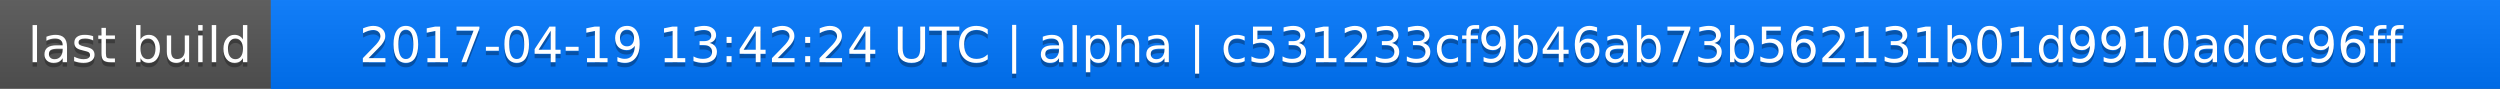
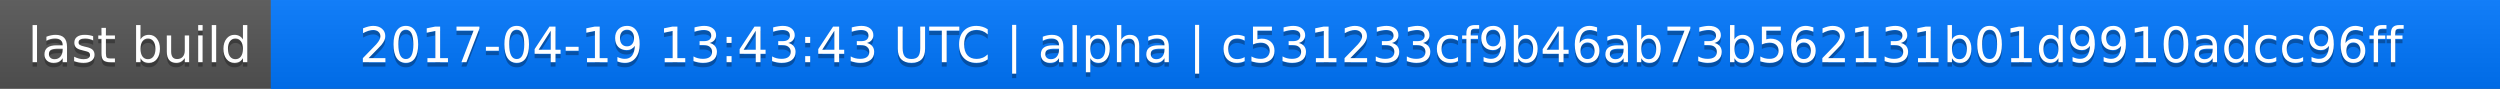
<svg xmlns="http://www.w3.org/2000/svg" width="563" height="20">
  <linearGradient id="a" x2="0" y2="100%">
    <stop offset="0" stop-color="#bbb" stop-opacity=".1" />
    <stop offset="1" stop-opacity=".1" />
  </linearGradient>
  <rect rx="0" width="563" height="20" fill="#555" />
  <rect rx="0" x="61" width="502" height="20" fill="#07f" />
  <path fill="#07f" d="M61 0h4v20h-4z" />
  <rect rx="0" width="563" height="20" fill="url(#a)" />
  <g fill="#fff" text-anchor="middle" font-family="DejaVu Sans,Verdana,Geneva,sans-serif" font-size="11">
    <text x="31.5" y="15" fill="#010101" fill-opacity=".3">last build</text>
    <text x="31.5" y="14">last build</text>
-     <text x="311" y="15" fill="#010101" fill-opacity=".3">2017-04-19 13:42:24 UTC | alpha | c531233cf9b46ab73b562131b01d9910adcc96ff</text>
-     <text x="311" y="14">2017-04-19 13:42:24 UTC | alpha | c531233cf9b46ab73b562131b01d9910adcc96ff</text>
+     <text x="311" y="15" fill="#010101" fill-opacity=".3">2017-04-19 13:43:43 UTC | alpha | c531233cf9b46ab73b562131b01d9910adcc96ff</text>
+     <text x="311" y="14">2017-04-19 13:43:43 UTC | alpha | c531233cf9b46ab73b562131b01d9910adcc96ff</text>
  </g>
</svg>
